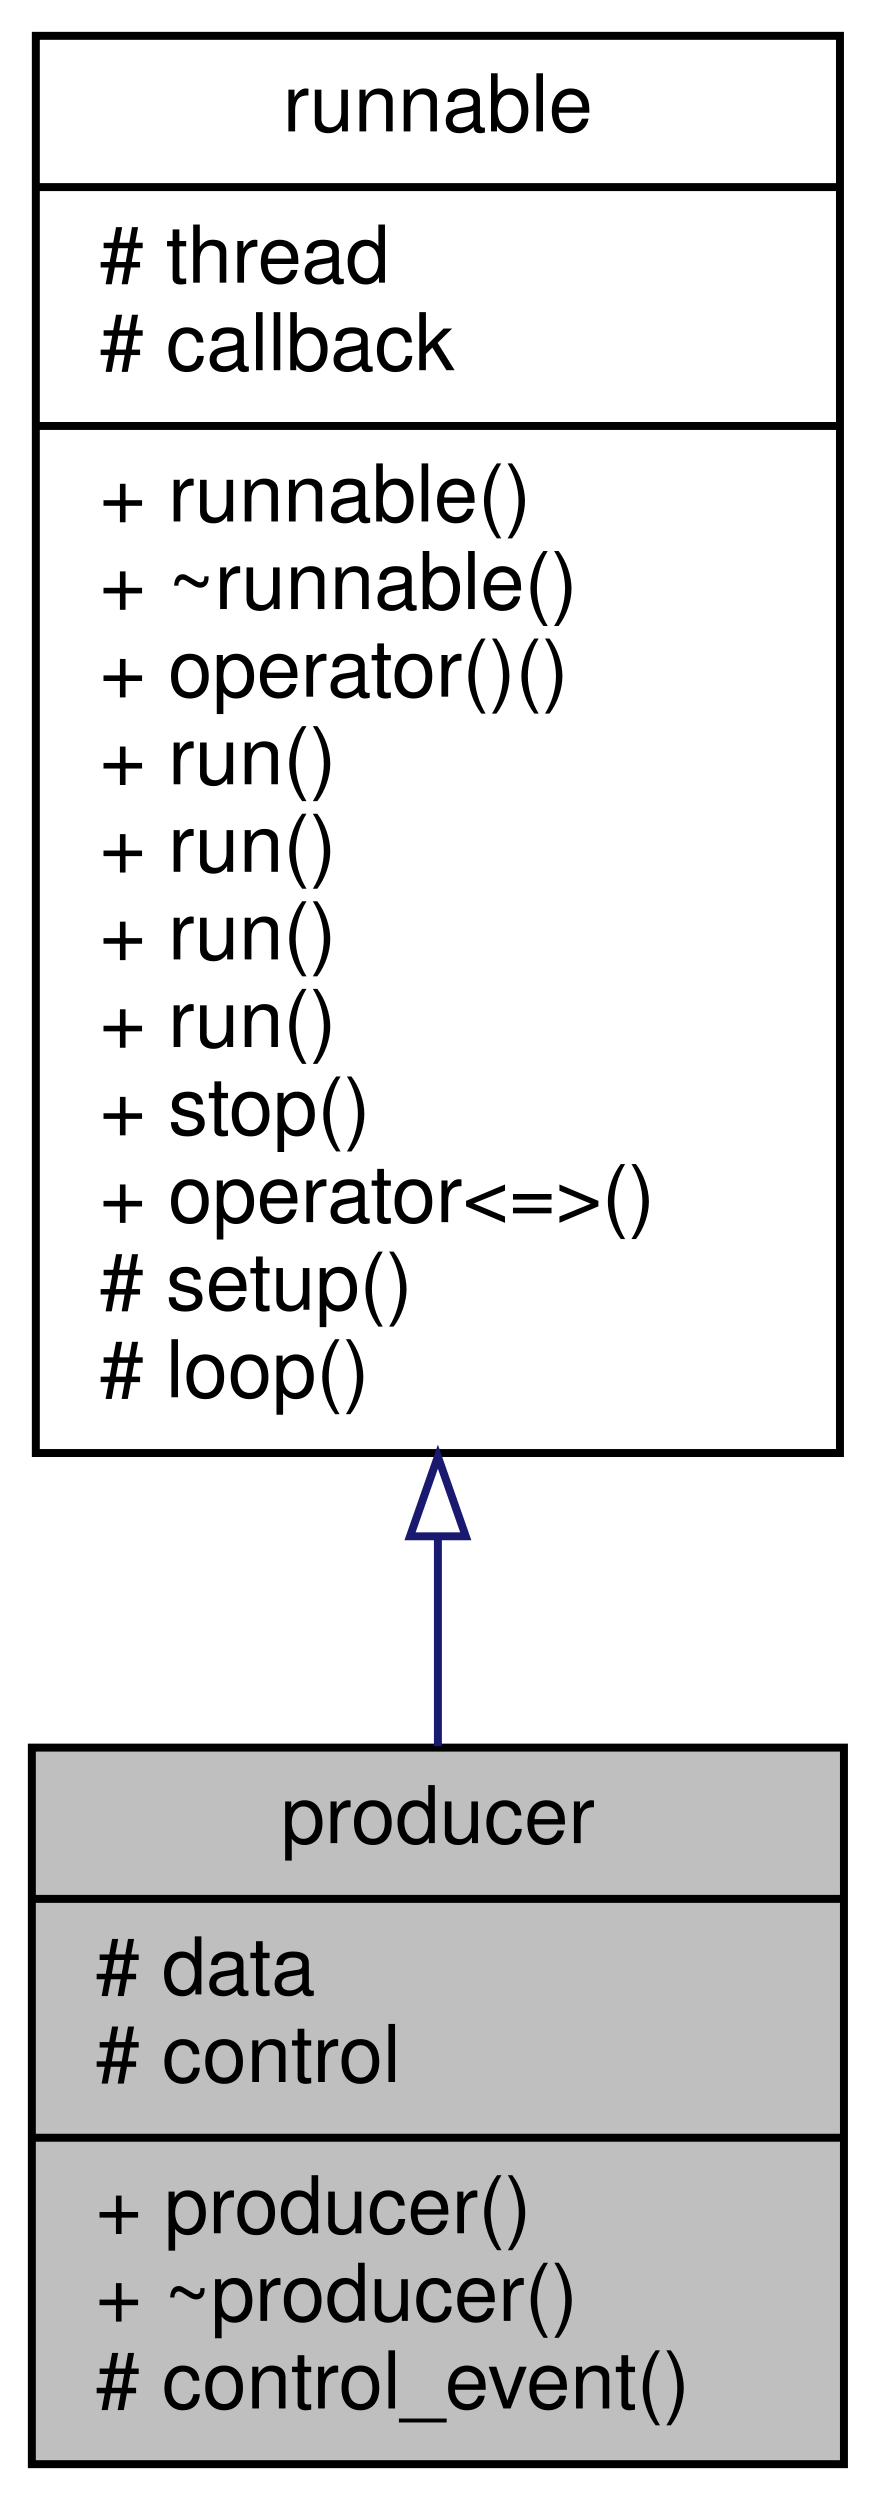
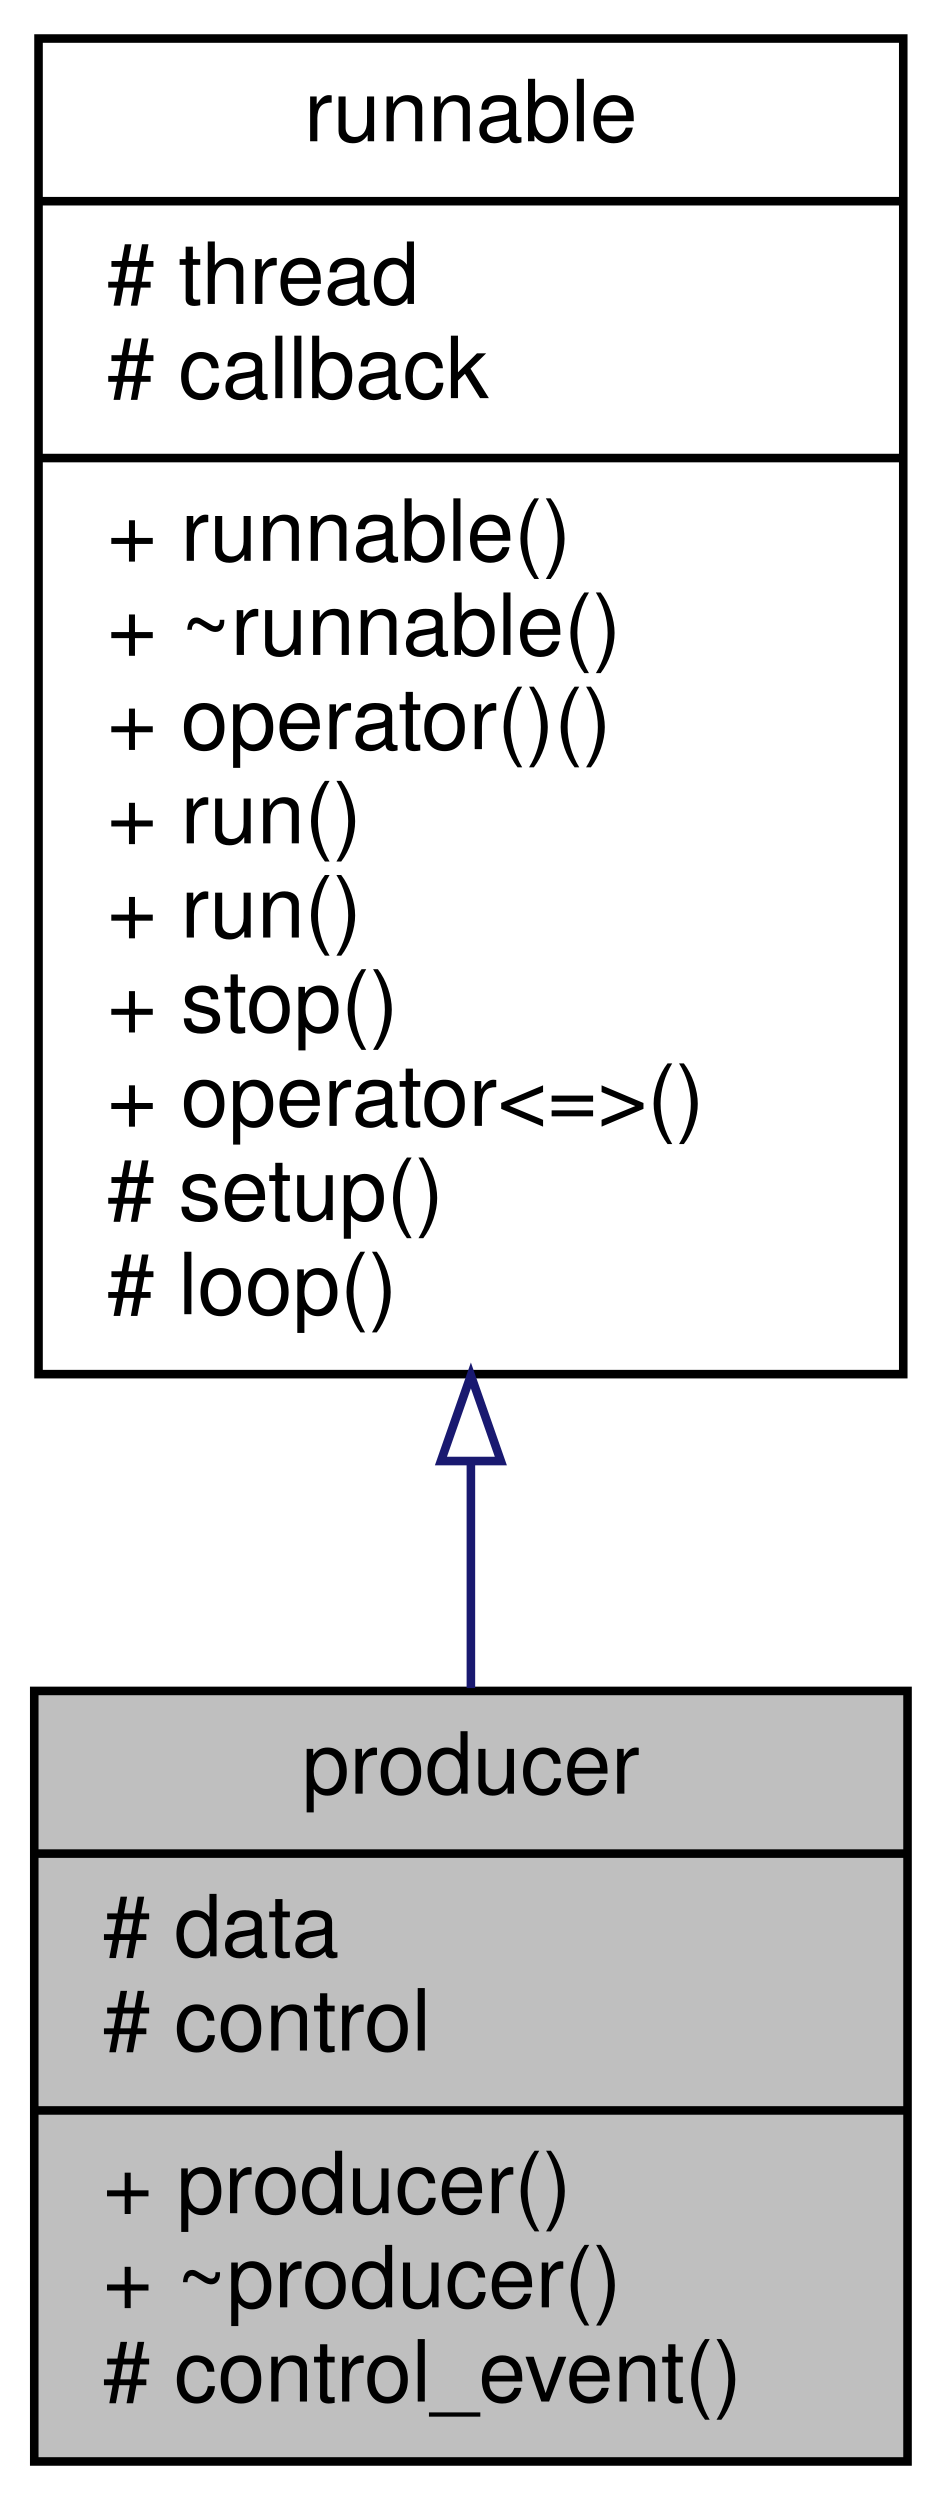
- <svg xmlns="http://www.w3.org/2000/svg" xmlns:xlink="http://www.w3.org/1999/xlink" width="110pt" height="314pt" viewBox="0.00 0.00 110.00 314.00">
-   <g id="graph0" class="graph" transform="scale(1 1) rotate(0) translate(4 310)">
+ <svg xmlns="http://www.w3.org/2000/svg" xmlns:xlink="http://www.w3.org/1999/xlink" width="110pt" height="292pt" viewBox="0.00 0.00 110.00 292.00">
+   <g id="graph0" class="graph" transform="scale(1 1) rotate(0) translate(4 288)">
    <g id="node1" class="node">
      <g id="a_node1">
        <a xlink:title=" ">
          <polygon fill="#bfbfbf" stroke="black" points="0,-0.5 0,-90.5 102,-90.5 102,-0.5 0,-0.5" />
          <text text-anchor="middle" x="51" y="-78.5" font-family="Helvetica,sans-Serif" font-size="10.00">producer</text>
          <polyline fill="none" stroke="black" points="0,-71.5 102,-71.5 " />
          <text text-anchor="start" x="8" y="-59.5" font-family="Helvetica,sans-Serif" font-size="10.00"># data</text>
          <text text-anchor="start" x="8" y="-48.5" font-family="Helvetica,sans-Serif" font-size="10.00"># control</text>
          <polyline fill="none" stroke="black" points="0,-41.5 102,-41.5 " />
          <text text-anchor="start" x="8" y="-29.5" font-family="Helvetica,sans-Serif" font-size="10.00">+ producer()</text>
          <text text-anchor="start" x="8" y="-18.5" font-family="Helvetica,sans-Serif" font-size="10.00">+ ~producer()</text>
          <text text-anchor="start" x="8" y="-7.5" font-family="Helvetica,sans-Serif" font-size="10.00"># control_event()</text>
        </a>
      </g>
    </g>
    <g id="node2" class="node">
      <g id="a_node2">
        <a xlink:href="classrunnable.html" target="_top" xlink:title=" ">
-           <polygon fill="none" stroke="black" points="0.5,-127.5 0.5,-305.5 101.5,-305.5 101.5,-127.5 0.5,-127.5" />
-           <text text-anchor="middle" x="51" y="-293.5" font-family="Helvetica,sans-Serif" font-size="10.00">runnable</text>
-           <polyline fill="none" stroke="black" points="0.5,-286.5 101.5,-286.5 " />
-           <text text-anchor="start" x="8.5" y="-274.5" font-family="Helvetica,sans-Serif" font-size="10.00"># thread</text>
-           <text text-anchor="start" x="8.5" y="-263.5" font-family="Helvetica,sans-Serif" font-size="10.00"># callback</text>
-           <polyline fill="none" stroke="black" points="0.5,-256.5 101.5,-256.5 " />
-           <text text-anchor="start" x="8.5" y="-244.5" font-family="Helvetica,sans-Serif" font-size="10.00">+ runnable()</text>
-           <text text-anchor="start" x="8.5" y="-233.5" font-family="Helvetica,sans-Serif" font-size="10.00">+ ~runnable()</text>
-           <text text-anchor="start" x="8.5" y="-222.5" font-family="Helvetica,sans-Serif" font-size="10.00">+ operator()()</text>
-           <text text-anchor="start" x="8.5" y="-211.5" font-family="Helvetica,sans-Serif" font-size="10.00">+ run()</text>
-           <text text-anchor="start" x="8.5" y="-200.5" font-family="Helvetica,sans-Serif" font-size="10.00">+ run()</text>
+           <polygon fill="none" stroke="black" points="0.5,-127.5 0.5,-283.5 101.5,-283.5 101.5,-127.5 0.5,-127.5" />
+           <text text-anchor="middle" x="51" y="-271.5" font-family="Helvetica,sans-Serif" font-size="10.00">runnable</text>
+           <polyline fill="none" stroke="black" points="0.5,-264.5 101.5,-264.5 " />
+           <text text-anchor="start" x="8.5" y="-252.5" font-family="Helvetica,sans-Serif" font-size="10.00"># thread</text>
+           <text text-anchor="start" x="8.5" y="-241.5" font-family="Helvetica,sans-Serif" font-size="10.00"># callback</text>
+           <polyline fill="none" stroke="black" points="0.5,-234.5 101.5,-234.5 " />
+           <text text-anchor="start" x="8.5" y="-222.5" font-family="Helvetica,sans-Serif" font-size="10.00">+ runnable()</text>
+           <text text-anchor="start" x="8.5" y="-211.5" font-family="Helvetica,sans-Serif" font-size="10.00">+ ~runnable()</text>
+           <text text-anchor="start" x="8.5" y="-200.5" font-family="Helvetica,sans-Serif" font-size="10.00">+ operator()()</text>
          <text text-anchor="start" x="8.5" y="-189.5" font-family="Helvetica,sans-Serif" font-size="10.00">+ run()</text>
          <text text-anchor="start" x="8.5" y="-178.5" font-family="Helvetica,sans-Serif" font-size="10.00">+ run()</text>
          <text text-anchor="start" x="8.5" y="-167.5" font-family="Helvetica,sans-Serif" font-size="10.00">+ stop()</text>
          <text text-anchor="start" x="8.5" y="-156.5" font-family="Helvetica,sans-Serif" font-size="10.00">+ operator&lt;=&gt;()</text>
          <text text-anchor="start" x="8.5" y="-145.5" font-family="Helvetica,sans-Serif" font-size="10.00"># setup()</text>
          <text text-anchor="start" x="8.5" y="-134.5" font-family="Helvetica,sans-Serif" font-size="10.00"># loop()</text>
        </a>
      </g>
    </g>
    <g id="edge1" class="edge">
-       <path fill="none" stroke="midnightblue" d="M51,-117.03C51,-107.87 51,-98.93 51,-90.67" />
-       <polygon fill="none" stroke="midnightblue" points="47.5,-117.04 51,-127.04 54.5,-117.04 47.5,-117.04" />
+       <path fill="none" stroke="midnightblue" d="M51,-117.08C51,-108.02 51,-99.11 51,-90.83" />
+       <polygon fill="none" stroke="midnightblue" points="47.5,-117.35 51,-127.35 54.5,-117.35 47.5,-117.35" />
    </g>
  </g>
</svg>
